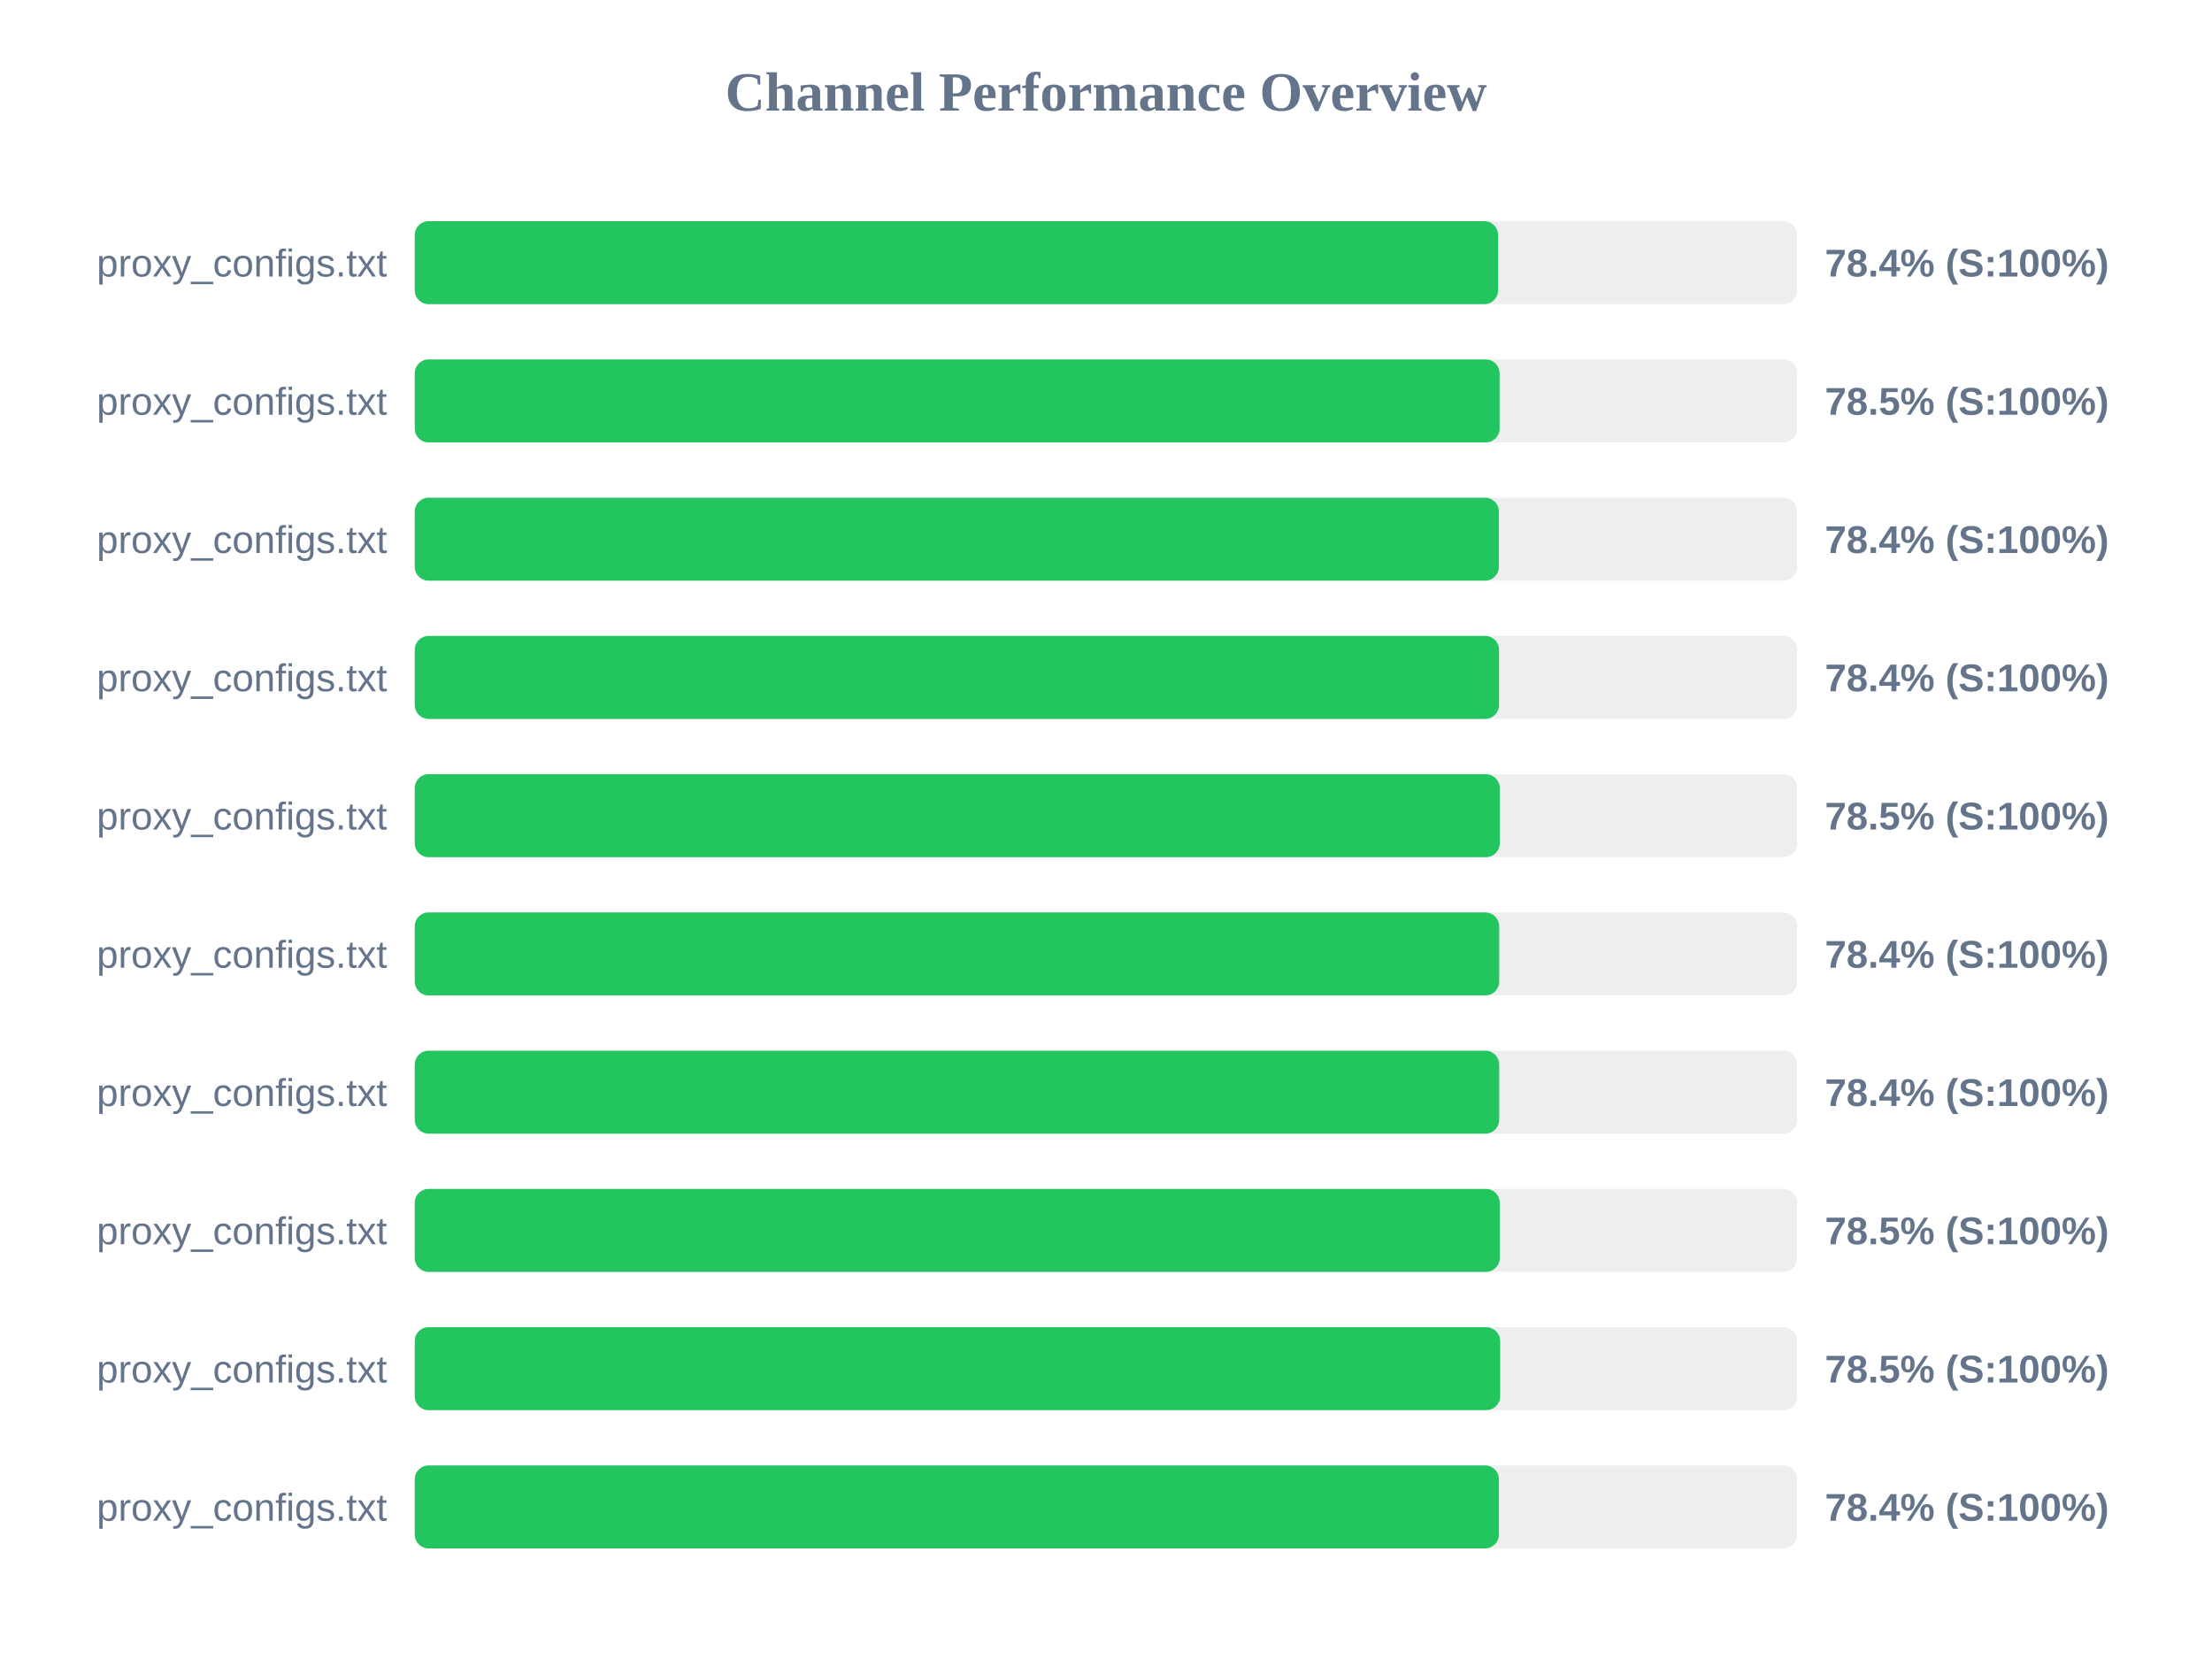
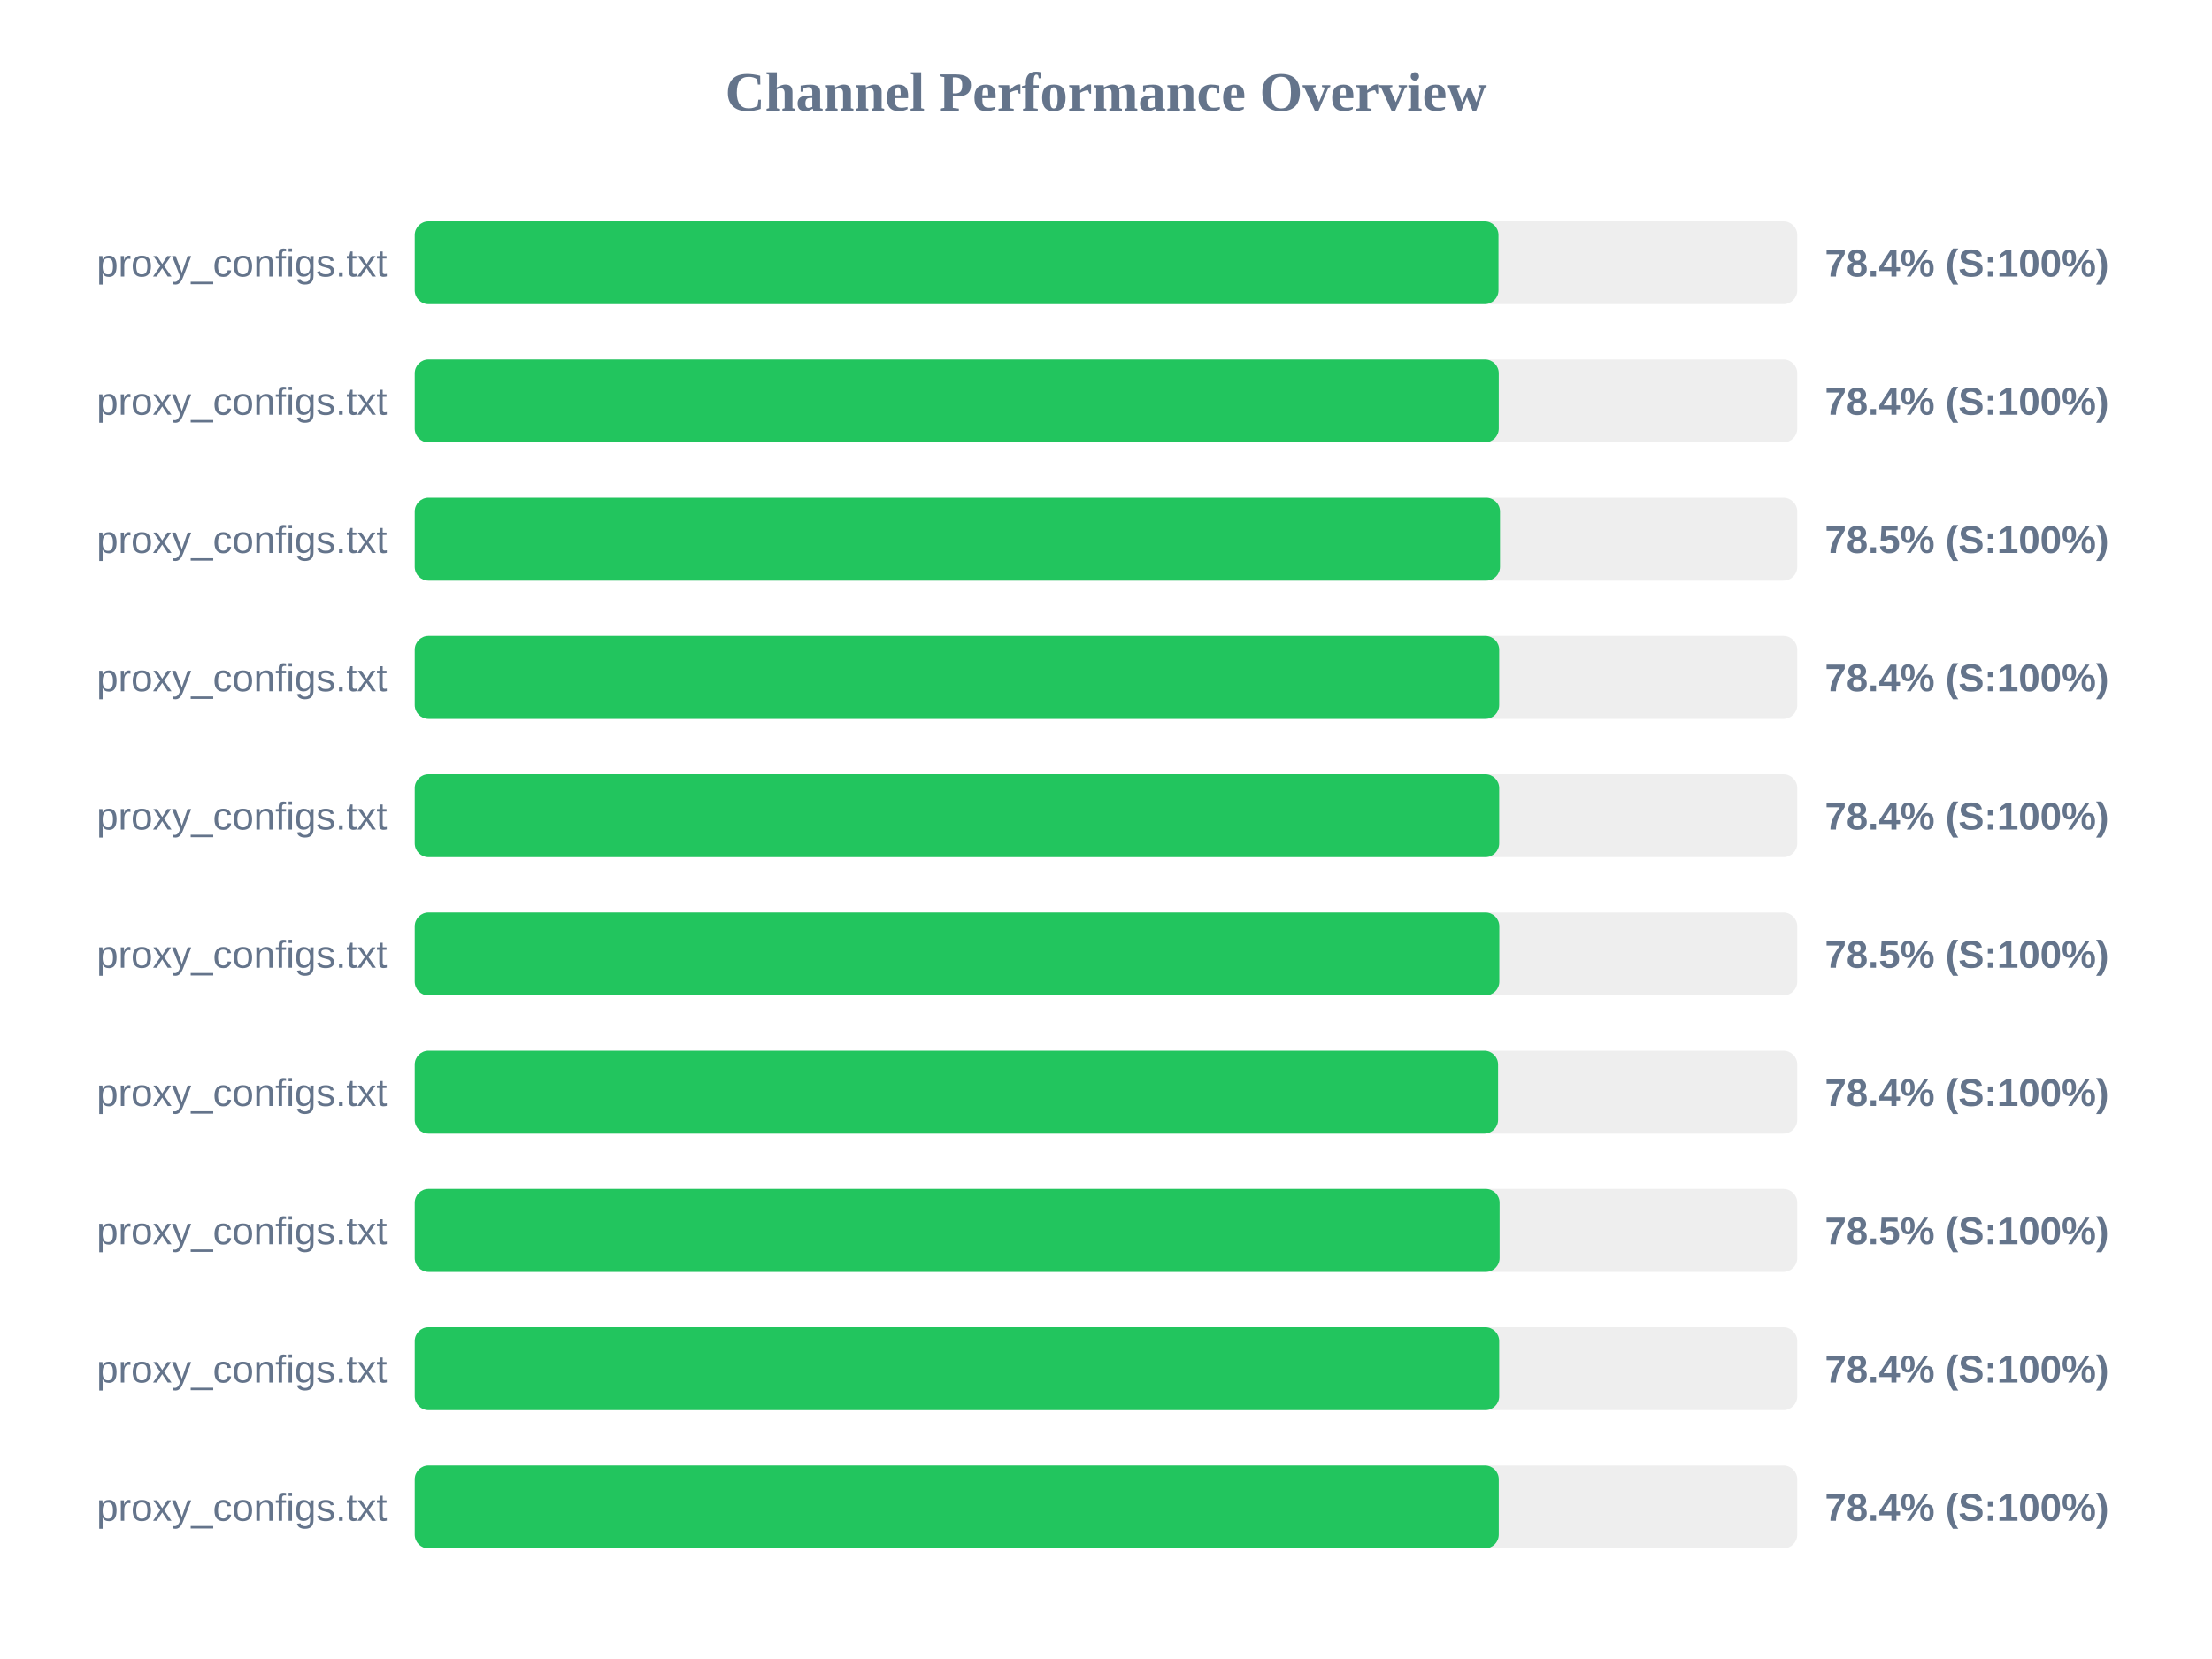
<svg xmlns="http://www.w3.org/2000/svg" width="800" height="600" version="1.1">
  <style>
        .row { font: 14px Arial; fill: #64748b; }
        .score { font: bold 14px Arial; fill: #64748b; }
    </style>
  <text x="400" y="40" text-anchor="middle" font-size="20px" font-weight="bold" fill="#64748b">Channel Performance Overview</text>
  <rect x="150" y="80" width="500" height="30" fill="#eee" rx="5" />
-   <rect x="150" y="80" width="391.8" height="30" fill="#22c55e" rx="5" />
+   <rect x="150" y="80" width="391.95" height="30" fill="#22c55e" rx="5" />
  <text x="140" y="100" text-anchor="end" class="row">proxy_configs.txt</text>
  <text x="660" y="100" text-anchor="start" class="score">78.4% (S:100%)</text>
  <rect x="150" y="130" width="500" height="30" fill="#eee" rx="5" />
-   <rect x="150" y="130" width="392.35" height="30" fill="#22c55e" rx="5" />
+   <rect x="150" y="130" width="392.05" height="30" fill="#22c55e" rx="5" />
  <text x="140" y="150" text-anchor="end" class="row">proxy_configs.txt</text>
-   <text x="660" y="150" text-anchor="start" class="score">78.5% (S:100%)</text>
+   <text x="660" y="150" text-anchor="start" class="score">78.4% (S:100%)</text>
  <rect x="150" y="180" width="500" height="30" fill="#eee" rx="5" />
-   <rect x="150" y="180" width="392.1" height="30" fill="#22c55e" rx="5" />
+   <rect x="150" y="180" width="392.5" height="30" fill="#22c55e" rx="5" />
  <text x="140" y="200" text-anchor="end" class="row">proxy_configs.txt</text>
-   <text x="660" y="200" text-anchor="start" class="score">78.4% (S:100%)</text>
+   <text x="660" y="200" text-anchor="start" class="score">78.5% (S:100%)</text>
  <rect x="150" y="230" width="500" height="30" fill="#eee" rx="5" />
-   <rect x="150" y="230" width="392.15" height="30" fill="#22c55e" rx="5" />
+   <rect x="150" y="230" width="392.2" height="30" fill="#22c55e" rx="5" />
  <text x="140" y="250" text-anchor="end" class="row">proxy_configs.txt</text>
  <text x="660" y="250" text-anchor="start" class="score">78.4% (S:100%)</text>
  <rect x="150" y="280" width="500" height="30" fill="#eee" rx="5" />
-   <rect x="150" y="280" width="392.4" height="30" fill="#22c55e" rx="5" />
+   <rect x="150" y="280" width="392.2" height="30" fill="#22c55e" rx="5" />
  <text x="140" y="300" text-anchor="end" class="row">proxy_configs.txt</text>
-   <text x="660" y="300" text-anchor="start" class="score">78.5% (S:100%)</text>
+   <text x="660" y="300" text-anchor="start" class="score">78.4% (S:100%)</text>
  <rect x="150" y="330" width="500" height="30" fill="#eee" rx="5" />
-   <rect x="150" y="330" width="392.2" height="30" fill="#22c55e" rx="5" />
+   <rect x="150" y="330" width="392.25" height="30" fill="#22c55e" rx="5" />
  <text x="140" y="350" text-anchor="end" class="row">proxy_configs.txt</text>
-   <text x="660" y="350" text-anchor="start" class="score">78.4% (S:100%)</text>
+   <text x="660" y="350" text-anchor="start" class="score">78.5% (S:100%)</text>
  <rect x="150" y="380" width="500" height="30" fill="#eee" rx="5" />
-   <rect x="150" y="380" width="392.2" height="30" fill="#22c55e" rx="5" />
+   <rect x="150" y="380" width="391.8" height="30" fill="#22c55e" rx="5" />
  <text x="140" y="400" text-anchor="end" class="row">proxy_configs.txt</text>
  <text x="660" y="400" text-anchor="start" class="score">78.4% (S:100%)</text>
  <rect x="150" y="430" width="500" height="30" fill="#eee" rx="5" />
-   <rect x="150" y="430" width="392.4" height="30" fill="#22c55e" rx="5" />
+   <rect x="150" y="430" width="392.35" height="30" fill="#22c55e" rx="5" />
  <text x="140" y="450" text-anchor="end" class="row">proxy_configs.txt</text>
  <text x="660" y="450" text-anchor="start" class="score">78.5% (S:100%)</text>
  <rect x="150" y="480" width="500" height="30" fill="#eee" rx="5" />
-   <rect x="150" y="480" width="392.55" height="30" fill="#22c55e" rx="5" />
+   <rect x="150" y="480" width="392.2" height="30" fill="#22c55e" rx="5" />
  <text x="140" y="500" text-anchor="end" class="row">proxy_configs.txt</text>
-   <text x="660" y="500" text-anchor="start" class="score">78.5% (S:100%)</text>
+   <text x="660" y="500" text-anchor="start" class="score">78.4% (S:100%)</text>
  <rect x="150" y="530" width="500" height="30" fill="#eee" rx="5" />
-   <rect x="150" y="530" width="392.1" height="30" fill="#22c55e" rx="5" />
+   <rect x="150" y="530" width="392.05" height="30" fill="#22c55e" rx="5" />
  <text x="140" y="550" text-anchor="end" class="row">proxy_configs.txt</text>
  <text x="660" y="550" text-anchor="start" class="score">78.4% (S:100%)</text>
</svg>
